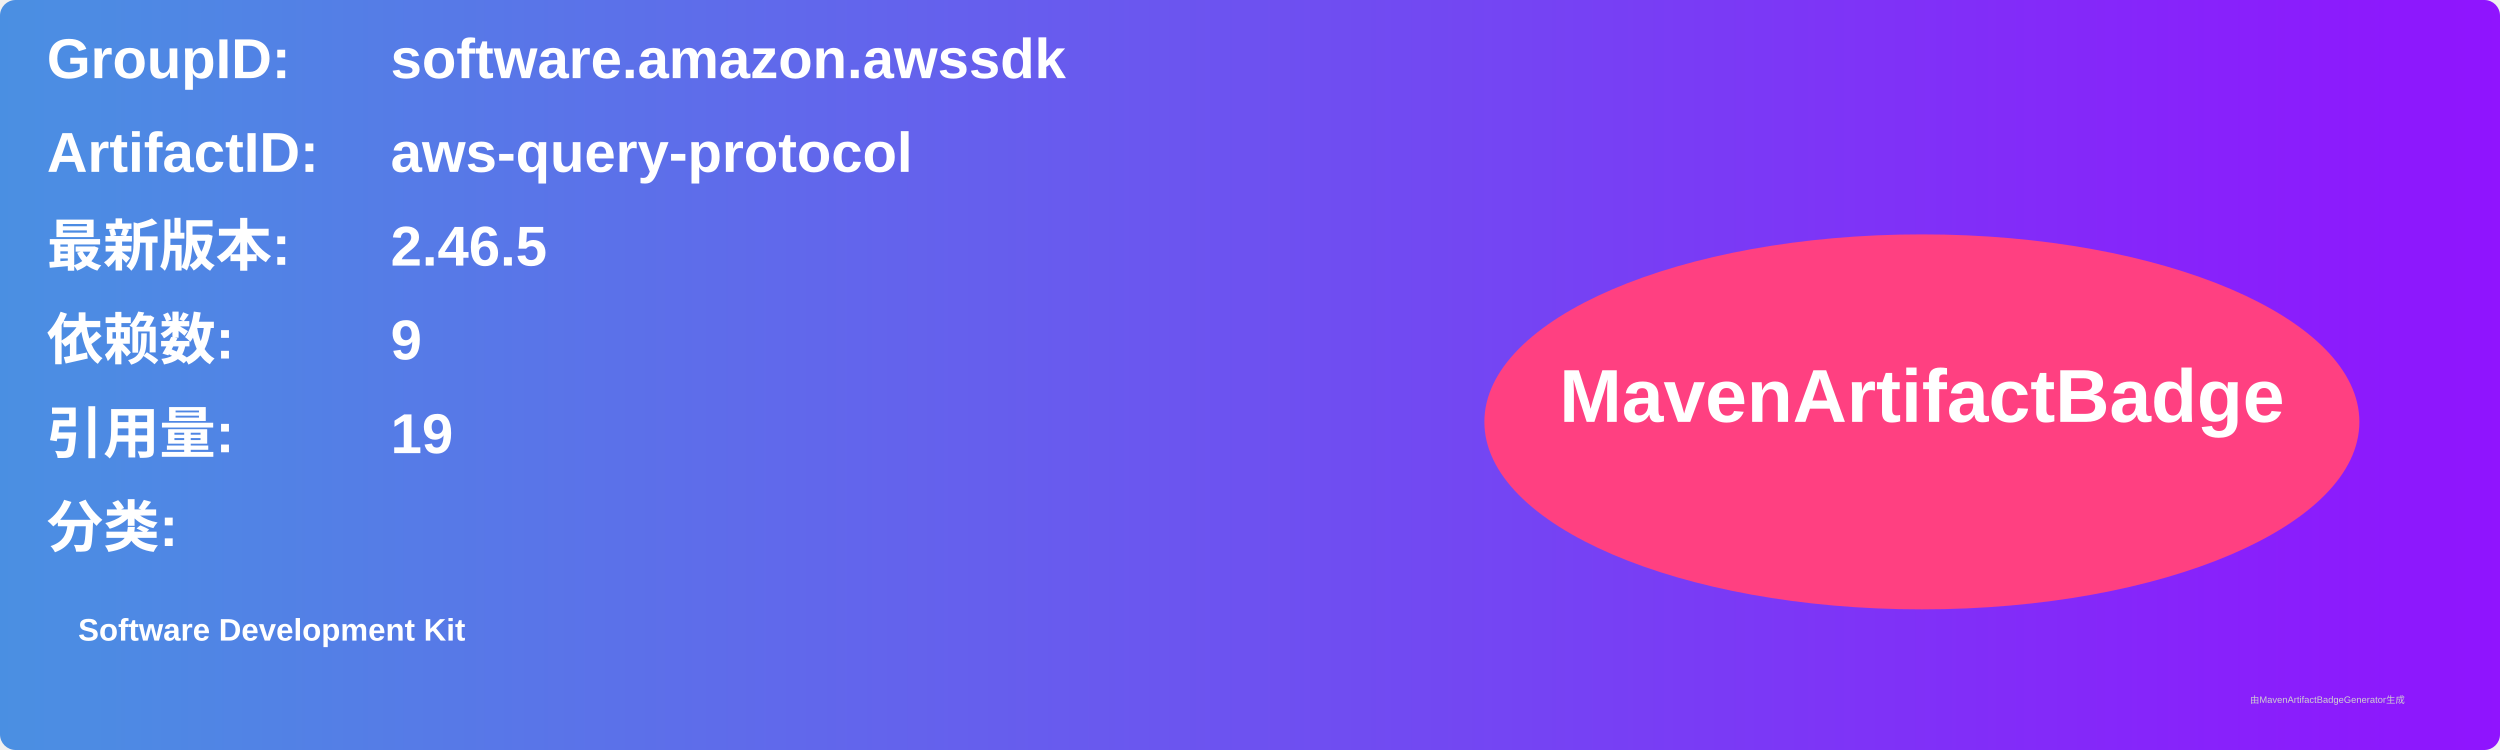
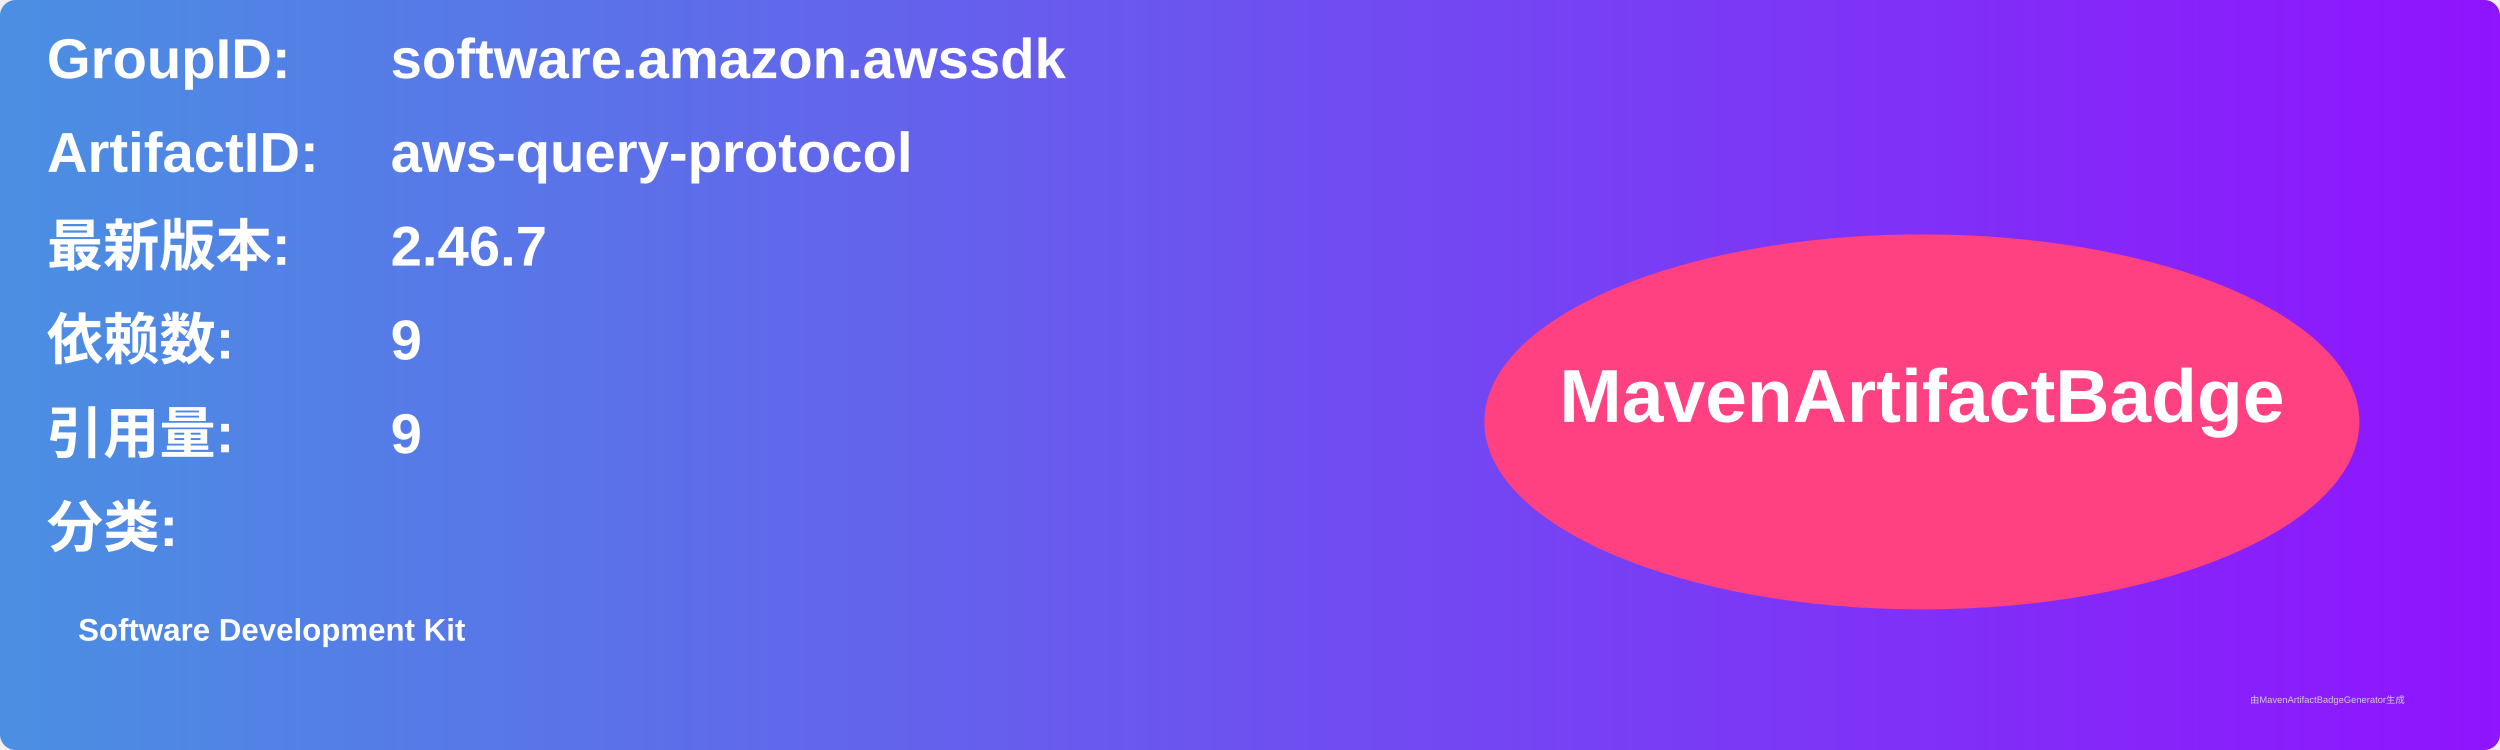
<svg xmlns="http://www.w3.org/2000/svg" width="800" height="240" viewBox="0 0 800 240">
  <linearGradient id="grad" x1="0%" y1="0%" x2="100%" y2="0%">
    <stop offset="0%" stop-color="#4a90e2" />
    <stop offset="100%" stop-color="#9013fe" />
  </linearGradient>
  <rect width="100%" height="100%" rx="5" ry="5" fill="url(#grad)" />
  <g transform="translate(15, 15)">
    <text x="0" y="10" font-family="Arial" font-size="18" fill="white" font-weight="bold" width="260">GroupID:</text>
    <text x="110" y="10" font-family="Arial" font-size="18" fill="white" font-weight="bold" width="460">software.amazon.awssdk</text>
    <text x="0" y="40" font-family="Arial" font-size="18" fill="white" font-weight="bold" width="260">ArtifactID:</text>
    <text x="110" y="40" font-family="Arial" font-size="18" fill="white" font-weight="bold" width="460">aws-query-protocol</text>
    <text x="0" y="70" font-family="Arial" font-size="18" fill="white" font-weight="bold">最新版本:</text>
    <text x="110" y="70" font-family="Arial" font-size="18" fill="white" font-weight="bold">
-       <tspan font-weight="bold">2.46.5</tspan>
+       <tspan font-weight="bold">2.46.7</tspan>
    </text>
    <text x="0" y="100" font-family="Arial" font-size="18" fill="white" font-weight="bold">依赖数: </text>
    <text x="110" y="100" font-family="Arial" font-size="18" fill="white">
      <tspan font-weight="bold">9</tspan>
    </text>
    <text x="0" y="130" font-family="Arial" font-size="18" fill="white" font-weight="bold">引用量: </text>
    <text x="110" y="130" font-family="Arial" font-size="18" fill="white">
-       <tspan font-weight="bold">19</tspan>
+       <tspan font-weight="bold">9</tspan>
    </text>
    <text x="0" y="160" font-family="Arial" font-size="18" fill="white" font-weight="bold">分类:</text>
    <text x="10" y="190" font-family="Arial" font-size="10" fill="white">
      <tspan font-weight="bold">Software Development Kit</tspan>
    </text>
    <ellipse cx="600" cy="120" rx="140" ry="60" fill="#ff4081" />
    <text x="600" y="120" text-anchor="middle" font-family="Arial" font-size="24" fill="white" font-weight="bold">MavenArtifactBadge</text>
  </g>
  <text x="720" y="225" font-family="Arial" font-size="3" fill="#d0d0d0">由MavenArtifactBadgeGenerator生成</text>
</svg>
